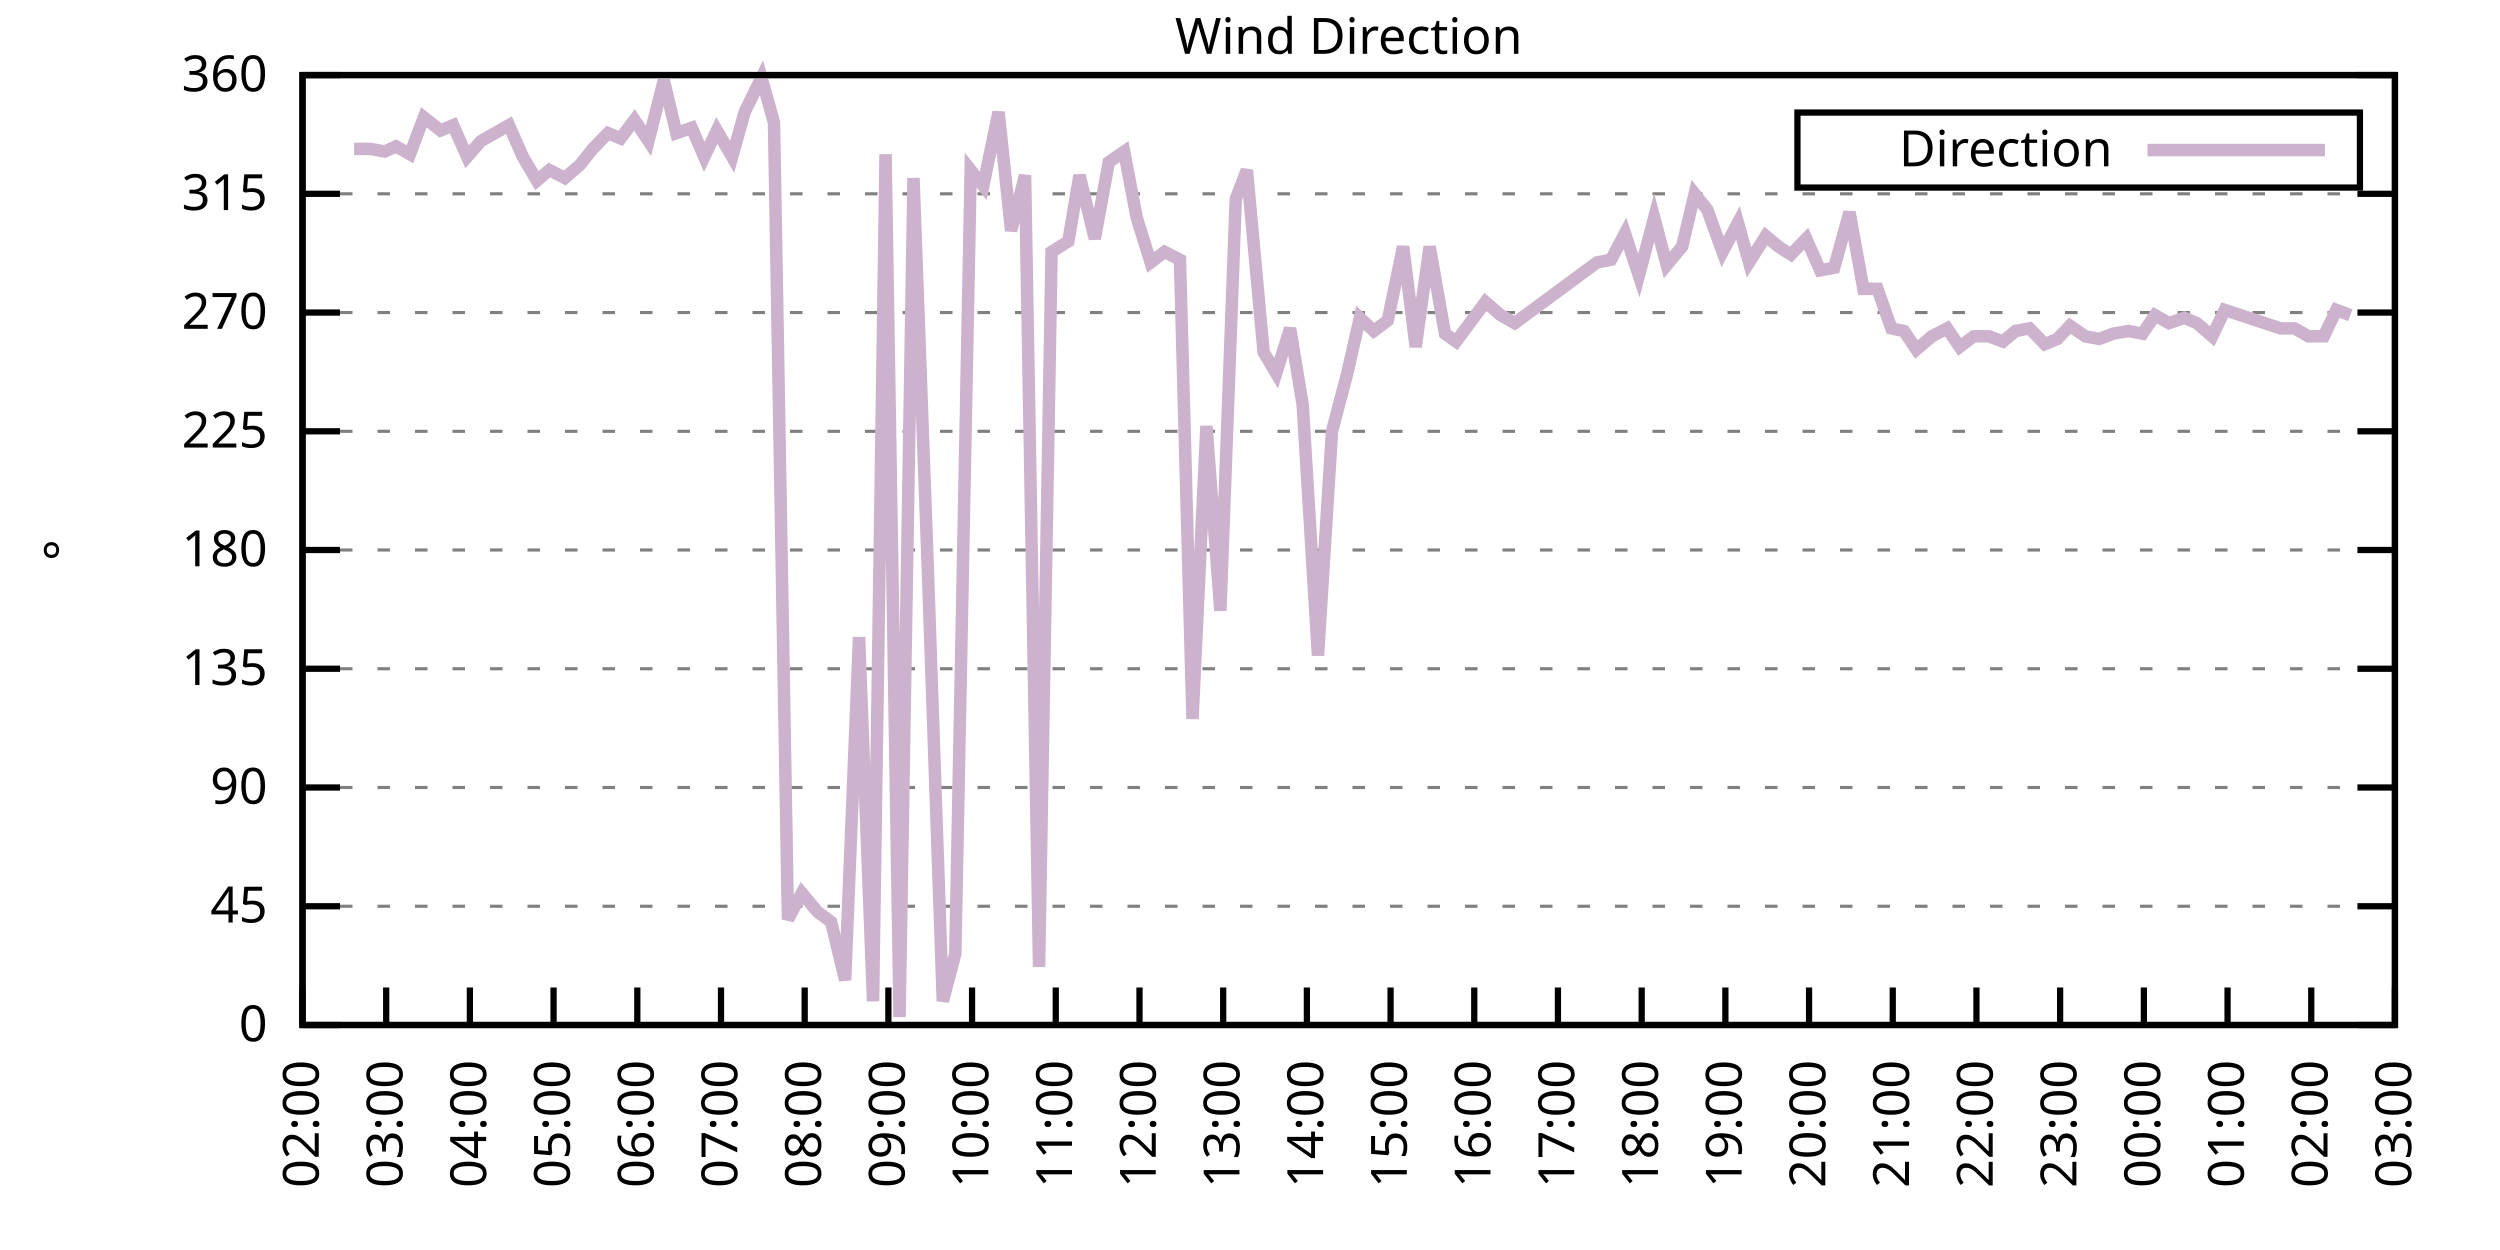
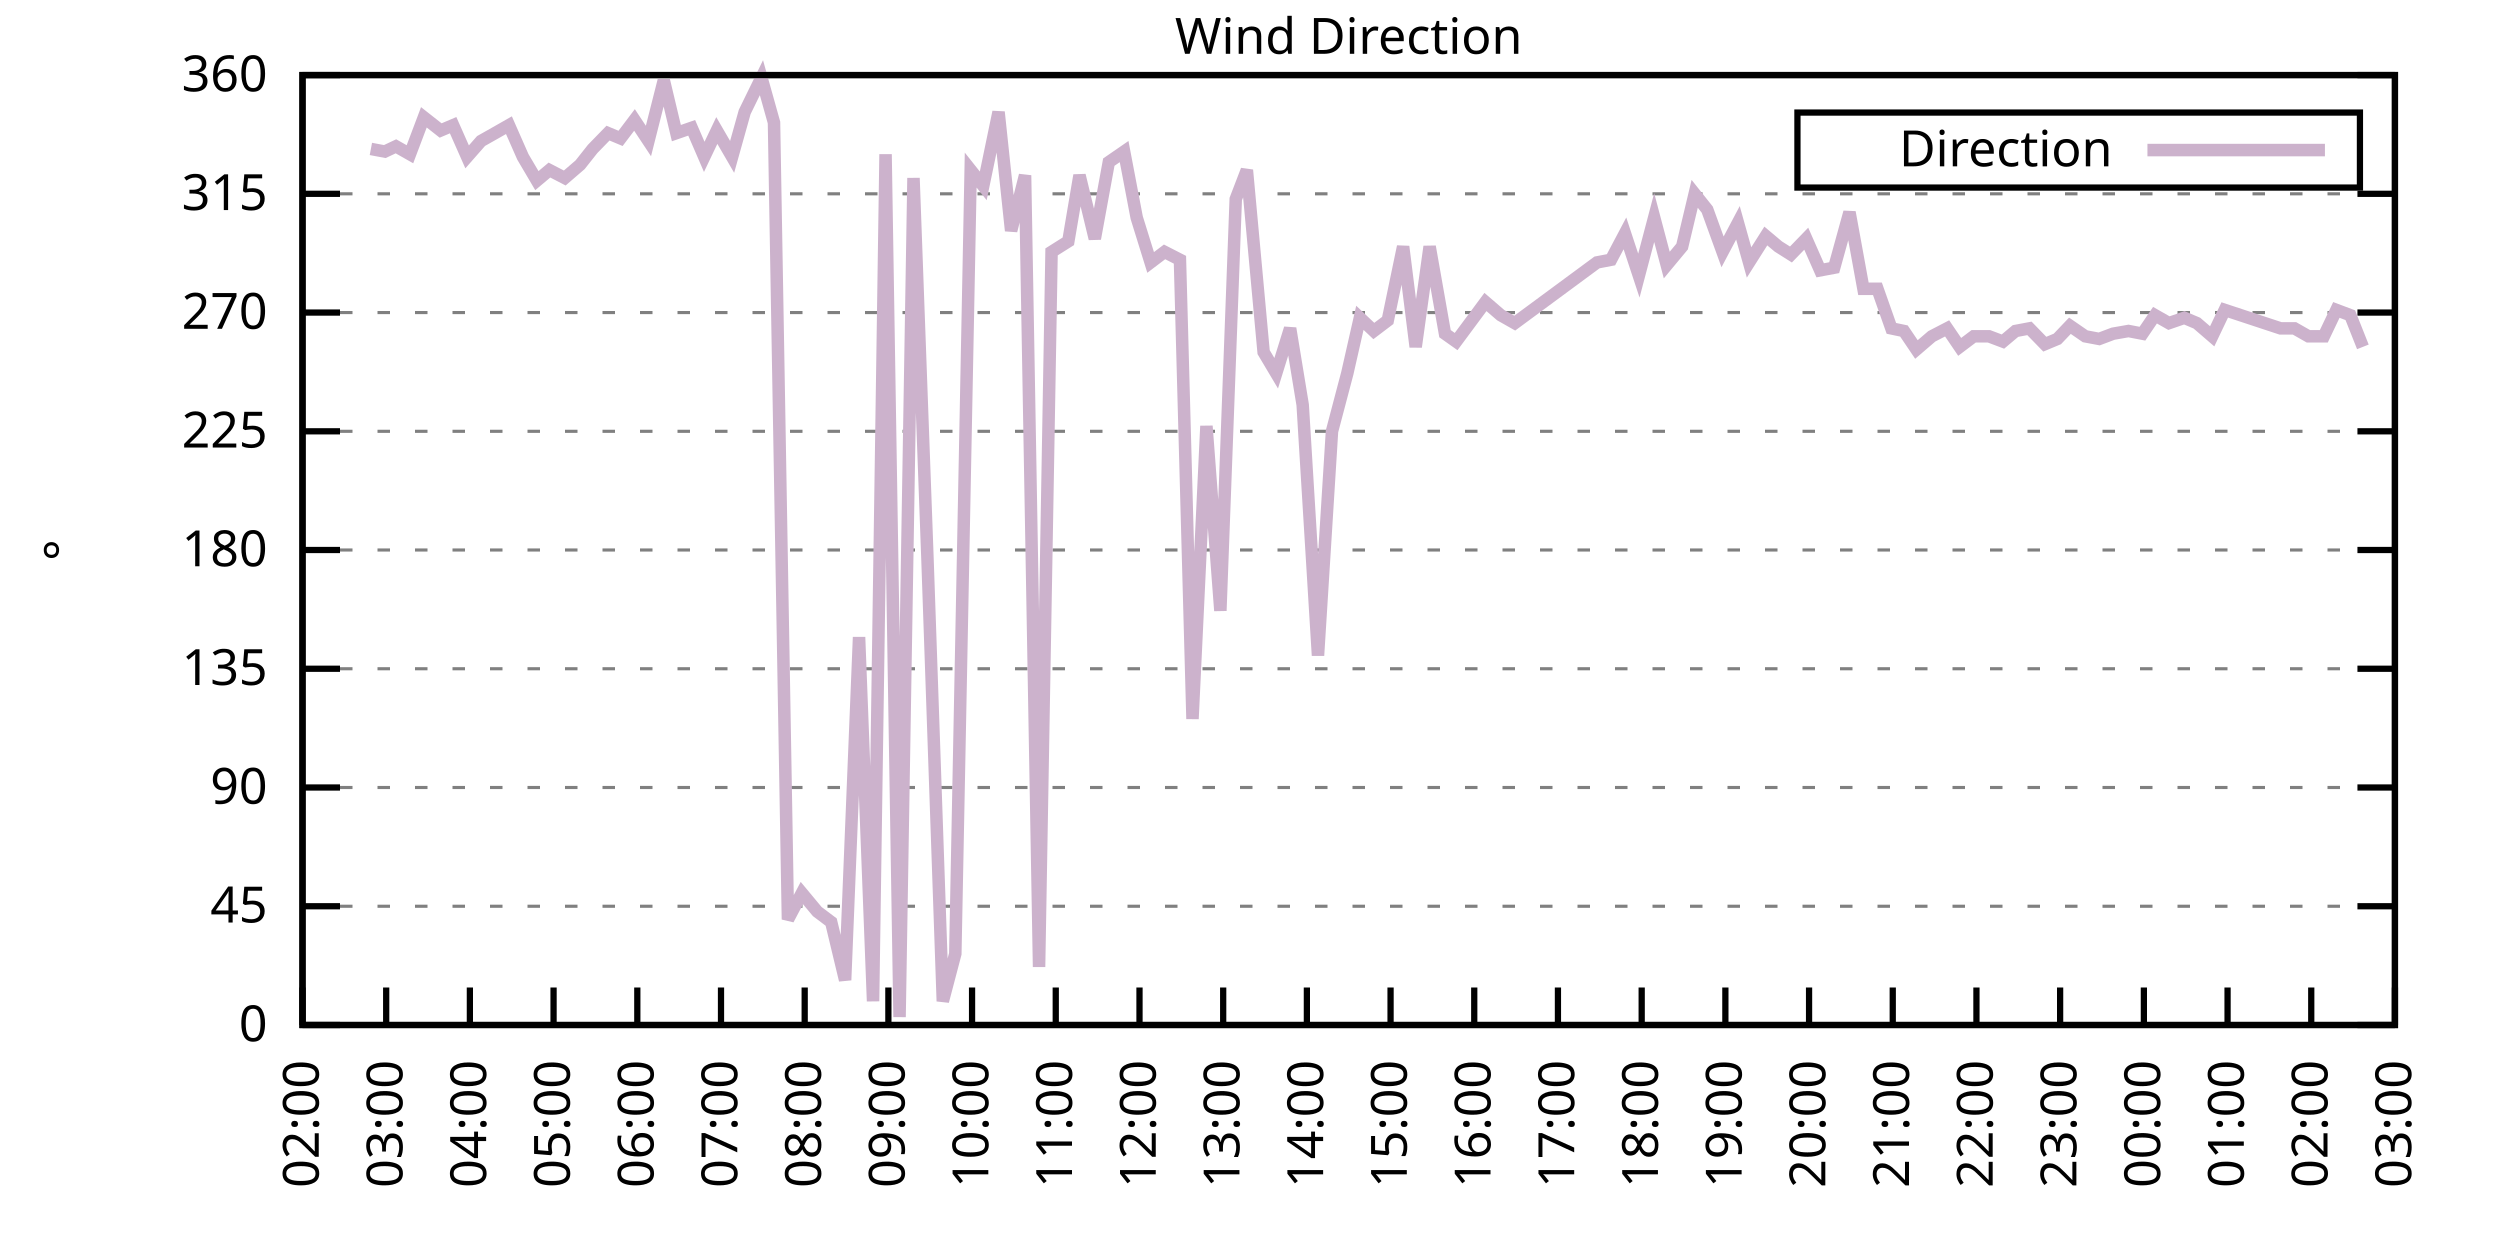
<svg xmlns="http://www.w3.org/2000/svg" xmlns:xlink="http://www.w3.org/1999/xlink" width="400" height="200" viewBox="0 0 400 200">
  <g id="gnuplot_canvas">
    <rect x="0" y="0" width="400" height="200" fill="none" />
    <defs>
      <circle id="gpDot" r="0.5" stroke-width="0.5" stroke="currentColor" />
      <path id="gpPt0" stroke-width="0.333" stroke="currentColor" d="M-1,0 h2 M0,-1 v2" />
      <path id="gpPt1" stroke-width="0.333" stroke="currentColor" d="M-1,-1 L1,1 M1,-1 L-1,1" />
      <path id="gpPt2" stroke-width="0.333" stroke="currentColor" d="M-1,0 L1,0 M0,-1 L0,1 M-1,-1 L1,1 M-1,1 L1,-1" />
      <rect id="gpPt3" stroke-width="0.333" stroke="currentColor" x="-1" y="-1" width="2" height="2" />
      <rect id="gpPt4" stroke-width="0.333" stroke="currentColor" fill="currentColor" x="-1" y="-1" width="2" height="2" />
      <circle id="gpPt5" stroke-width="0.333" stroke="currentColor" cx="0" cy="0" r="1" />
      <use xlink:href="#gpPt5" id="gpPt6" fill="currentColor" stroke="none" />
      <path id="gpPt7" stroke-width="0.333" stroke="currentColor" d="M0,-1.33 L-1.33,0.67 L1.33,0.67 z" />
      <use xlink:href="#gpPt7" id="gpPt8" fill="currentColor" stroke="none" />
      <use xlink:href="#gpPt7" id="gpPt9" stroke="currentColor" transform="rotate(180)" />
      <use xlink:href="#gpPt9" id="gpPt10" fill="currentColor" stroke="none" />
      <use xlink:href="#gpPt3" id="gpPt11" stroke="currentColor" transform="rotate(45)" />
      <use xlink:href="#gpPt11" id="gpPt12" fill="currentColor" stroke="none" />
      <path id="gpPt13" stroke-width="0.333" stroke="currentColor" d="M0,1.330 L1.265,0.411 L0.782,-1.067 L-0.782,-1.076 L-1.265,0.411 z" />
      <use xlink:href="#gpPt13" id="gpPt14" fill="currentColor" stroke="none" />
      <filter id="textbox" filterUnits="objectBoundingBox" x="0" y="0" height="1" width="1">
        <feFlood flood-color="white" flood-opacity="1" result="bgnd" />
        <feComposite in="SourceGraphic" in2="bgnd" operator="atop" />
      </filter>
      <filter id="greybox" filterUnits="objectBoundingBox" x="0" y="0" height="1" width="1">
        <feFlood flood-color="lightgrey" flood-opacity="1" result="grey" />
        <feComposite in="SourceGraphic" in2="grey" operator="atop" />
      </filter>
    </defs>
    <g fill="none" color="white" stroke="currentColor" stroke-width="1.00" stroke-linecap="butt" stroke-linejoin="miter">
</g>
    <g fill="none" color="black" stroke="currentColor" stroke-width="1.00" stroke-linecap="butt" stroke-linejoin="miter">
      <g stroke="none" shape-rendering="crispEdges">
        <polygon fill="rgb(255, 255, 255)" points="48.40,164.00 383.18,164.00 383.18,12.02 48.40,12.02 " />
      </g>
    </g>
    <g fill="none" color="black" stroke="currentColor" stroke-width="1.00" stroke-linecap="butt" stroke-linejoin="miter">
</g>
    <g fill="none" color="black" stroke="black" stroke-width="0.50" stroke-linecap="butt" stroke-linejoin="miter">
</g>
    <g fill="none" color="gray" stroke="currentColor" stroke-width="0.50" stroke-linecap="butt" stroke-linejoin="miter">
      <path stroke="gray" stroke-dasharray="2,4" class="gridline" d="M48.40,164.00 L383.19,164.00  " />
    </g>
    <g fill="none" color="gray" stroke="gray" stroke-width="1.00" stroke-linecap="butt" stroke-linejoin="miter">
</g>
    <g fill="none" color="black" stroke="currentColor" stroke-width="1.00" stroke-linecap="butt" stroke-linejoin="miter">
      <path stroke="black" d="M48.40,164.00 L54.40,164.00 M383.19,164.00 L377.19,164.00  " />
      <g transform="translate(42.80,166.60)" stroke="none" fill="black" font-family="Sans" font-size="8.00" text-anchor="end">
        <text>
          <tspan font-family="Sans"> 0</tspan>
        </text>
      </g>
    </g>
    <g fill="none" color="black" stroke="currentColor" stroke-width="1.00" stroke-linecap="butt" stroke-linejoin="miter">
</g>
    <g fill="none" color="black" stroke="black" stroke-width="0.50" stroke-linecap="butt" stroke-linejoin="miter">
</g>
    <g fill="none" color="gray" stroke="currentColor" stroke-width="0.50" stroke-linecap="butt" stroke-linejoin="miter">
      <path stroke="gray" stroke-dasharray="2,4" class="gridline" d="M48.40,145.00 L383.19,145.00  " />
    </g>
    <g fill="none" color="gray" stroke="gray" stroke-width="1.00" stroke-linecap="butt" stroke-linejoin="miter">
</g>
    <g fill="none" color="black" stroke="currentColor" stroke-width="1.00" stroke-linecap="butt" stroke-linejoin="miter">
      <path stroke="black" d="M48.40,145.00 L54.40,145.00 M383.19,145.00 L377.19,145.00  " />
      <g transform="translate(42.80,147.60)" stroke="none" fill="black" font-family="Sans" font-size="8.00" text-anchor="end">
        <text>
          <tspan font-family="Sans"> 45</tspan>
        </text>
      </g>
    </g>
    <g fill="none" color="black" stroke="currentColor" stroke-width="1.00" stroke-linecap="butt" stroke-linejoin="miter">
</g>
    <g fill="none" color="black" stroke="black" stroke-width="0.50" stroke-linecap="butt" stroke-linejoin="miter">
</g>
    <g fill="none" color="gray" stroke="currentColor" stroke-width="0.50" stroke-linecap="butt" stroke-linejoin="miter">
      <path stroke="gray" stroke-dasharray="2,4" class="gridline" d="M48.40,126.00 L383.19,126.00  " />
    </g>
    <g fill="none" color="gray" stroke="gray" stroke-width="1.00" stroke-linecap="butt" stroke-linejoin="miter">
</g>
    <g fill="none" color="black" stroke="currentColor" stroke-width="1.00" stroke-linecap="butt" stroke-linejoin="miter">
      <path stroke="black" d="M48.40,126.00 L54.40,126.00 M383.19,126.00 L377.19,126.00  " />
      <g transform="translate(42.80,128.60)" stroke="none" fill="black" font-family="Sans" font-size="8.00" text-anchor="end">
        <text>
          <tspan font-family="Sans"> 90</tspan>
        </text>
      </g>
    </g>
    <g fill="none" color="black" stroke="currentColor" stroke-width="1.00" stroke-linecap="butt" stroke-linejoin="miter">
</g>
    <g fill="none" color="black" stroke="black" stroke-width="0.50" stroke-linecap="butt" stroke-linejoin="miter">
</g>
    <g fill="none" color="gray" stroke="currentColor" stroke-width="0.50" stroke-linecap="butt" stroke-linejoin="miter">
      <path stroke="gray" stroke-dasharray="2,4" class="gridline" d="M48.40,107.00 L383.19,107.00  " />
    </g>
    <g fill="none" color="gray" stroke="gray" stroke-width="1.00" stroke-linecap="butt" stroke-linejoin="miter">
</g>
    <g fill="none" color="black" stroke="currentColor" stroke-width="1.00" stroke-linecap="butt" stroke-linejoin="miter">
      <path stroke="black" d="M48.40,107.00 L54.40,107.00 M383.19,107.00 L377.19,107.00  " />
      <g transform="translate(42.80,109.60)" stroke="none" fill="black" font-family="Sans" font-size="8.00" text-anchor="end">
        <text>
          <tspan font-family="Sans"> 135</tspan>
        </text>
      </g>
    </g>
    <g fill="none" color="black" stroke="currentColor" stroke-width="1.00" stroke-linecap="butt" stroke-linejoin="miter">
</g>
    <g fill="none" color="black" stroke="black" stroke-width="0.50" stroke-linecap="butt" stroke-linejoin="miter">
</g>
    <g fill="none" color="gray" stroke="currentColor" stroke-width="0.50" stroke-linecap="butt" stroke-linejoin="miter">
      <path stroke="gray" stroke-dasharray="2,4" class="gridline" d="M48.40,88.00 L383.19,88.00  " />
    </g>
    <g fill="none" color="gray" stroke="gray" stroke-width="1.00" stroke-linecap="butt" stroke-linejoin="miter">
</g>
    <g fill="none" color="black" stroke="currentColor" stroke-width="1.00" stroke-linecap="butt" stroke-linejoin="miter">
      <path stroke="black" d="M48.40,88.00 L54.40,88.00 M383.19,88.00 L377.19,88.00  " />
      <g transform="translate(42.80,90.60)" stroke="none" fill="black" font-family="Sans" font-size="8.00" text-anchor="end">
        <text>
          <tspan font-family="Sans"> 180</tspan>
        </text>
      </g>
    </g>
    <g fill="none" color="black" stroke="currentColor" stroke-width="1.00" stroke-linecap="butt" stroke-linejoin="miter">
</g>
    <g fill="none" color="black" stroke="black" stroke-width="0.50" stroke-linecap="butt" stroke-linejoin="miter">
</g>
    <g fill="none" color="gray" stroke="currentColor" stroke-width="0.50" stroke-linecap="butt" stroke-linejoin="miter">
      <path stroke="gray" stroke-dasharray="2,4" class="gridline" d="M48.40,69.01 L383.19,69.01  " />
    </g>
    <g fill="none" color="gray" stroke="gray" stroke-width="1.00" stroke-linecap="butt" stroke-linejoin="miter">
</g>
    <g fill="none" color="black" stroke="currentColor" stroke-width="1.00" stroke-linecap="butt" stroke-linejoin="miter">
      <path stroke="black" d="M48.40,69.01 L54.40,69.01 M383.19,69.01 L377.19,69.01  " />
      <g transform="translate(42.80,71.61)" stroke="none" fill="black" font-family="Sans" font-size="8.00" text-anchor="end">
        <text>
          <tspan font-family="Sans"> 225</tspan>
        </text>
      </g>
    </g>
    <g fill="none" color="black" stroke="currentColor" stroke-width="1.00" stroke-linecap="butt" stroke-linejoin="miter">
</g>
    <g fill="none" color="black" stroke="black" stroke-width="0.50" stroke-linecap="butt" stroke-linejoin="miter">
</g>
    <g fill="none" color="gray" stroke="currentColor" stroke-width="0.50" stroke-linecap="butt" stroke-linejoin="miter">
      <path stroke="gray" stroke-dasharray="2,4" class="gridline" d="M48.40,50.01 L383.19,50.01  " />
    </g>
    <g fill="none" color="gray" stroke="gray" stroke-width="1.00" stroke-linecap="butt" stroke-linejoin="miter">
</g>
    <g fill="none" color="black" stroke="currentColor" stroke-width="1.00" stroke-linecap="butt" stroke-linejoin="miter">
      <path stroke="black" d="M48.40,50.01 L54.40,50.01 M383.19,50.01 L377.19,50.01  " />
      <g transform="translate(42.80,52.61)" stroke="none" fill="black" font-family="Sans" font-size="8.00" text-anchor="end">
        <text>
          <tspan font-family="Sans"> 270</tspan>
        </text>
      </g>
    </g>
    <g fill="none" color="black" stroke="currentColor" stroke-width="1.00" stroke-linecap="butt" stroke-linejoin="miter">
</g>
    <g fill="none" color="black" stroke="black" stroke-width="0.50" stroke-linecap="butt" stroke-linejoin="miter">
</g>
    <g fill="none" color="gray" stroke="currentColor" stroke-width="0.50" stroke-linecap="butt" stroke-linejoin="miter">
      <path stroke="gray" stroke-dasharray="2,4" class="gridline" d="M48.40,31.01 L383.19,31.01  " />
    </g>
    <g fill="none" color="gray" stroke="gray" stroke-width="1.00" stroke-linecap="butt" stroke-linejoin="miter">
</g>
    <g fill="none" color="black" stroke="currentColor" stroke-width="1.00" stroke-linecap="butt" stroke-linejoin="miter">
      <path stroke="black" d="M48.40,31.01 L54.40,31.01 M383.19,31.01 L377.19,31.01  " />
      <g transform="translate(42.80,33.61)" stroke="none" fill="black" font-family="Sans" font-size="8.00" text-anchor="end">
        <text>
          <tspan font-family="Sans"> 315</tspan>
        </text>
      </g>
    </g>
    <g fill="none" color="black" stroke="currentColor" stroke-width="1.00" stroke-linecap="butt" stroke-linejoin="miter">
</g>
    <g fill="none" color="black" stroke="black" stroke-width="0.50" stroke-linecap="butt" stroke-linejoin="miter">
</g>
    <g fill="none" color="gray" stroke="currentColor" stroke-width="0.50" stroke-linecap="butt" stroke-linejoin="miter">
      <path stroke="gray" stroke-dasharray="2,4" class="gridline" d="M48.40,12.01 L383.19,12.01  " />
    </g>
    <g fill="none" color="gray" stroke="gray" stroke-width="1.00" stroke-linecap="butt" stroke-linejoin="miter">
</g>
    <g fill="none" color="black" stroke="currentColor" stroke-width="1.00" stroke-linecap="butt" stroke-linejoin="miter">
      <path stroke="black" d="M48.40,12.01 L54.40,12.01 M383.19,12.01 L377.19,12.01  " />
      <g transform="translate(42.80,14.61)" stroke="none" fill="black" font-family="Sans" font-size="8.00" text-anchor="end">
        <text>
          <tspan font-family="Sans"> 360</tspan>
        </text>
      </g>
    </g>
    <g fill="none" color="black" stroke="currentColor" stroke-width="1.00" stroke-linecap="butt" stroke-linejoin="miter">
      <path stroke="black" d="M48.40,164.00 L48.40,158.00  " />
      <g transform="translate(51.00,169.60) rotate(270.00)" stroke="none" fill="black" font-family="Sans" font-size="8.00" text-anchor="end">
        <text>
          <tspan font-family="Sans">02:00</tspan>
        </text>
      </g>
    </g>
    <g fill="none" color="black" stroke="currentColor" stroke-width="1.00" stroke-linecap="butt" stroke-linejoin="miter">
      <path stroke="black" d="M61.79,164.00 L61.79,158.00  " />
      <g transform="translate(64.39,169.60) rotate(270.00)" stroke="none" fill="black" font-family="Sans" font-size="8.00" text-anchor="end">
        <text>
          <tspan font-family="Sans">03:00</tspan>
        </text>
      </g>
    </g>
    <g fill="none" color="black" stroke="currentColor" stroke-width="1.00" stroke-linecap="butt" stroke-linejoin="miter">
      <path stroke="black" d="M75.18,164.00 L75.18,158.00  " />
      <g transform="translate(77.78,169.60) rotate(270.00)" stroke="none" fill="black" font-family="Sans" font-size="8.00" text-anchor="end">
        <text>
          <tspan font-family="Sans">04:00</tspan>
        </text>
      </g>
    </g>
    <g fill="none" color="black" stroke="currentColor" stroke-width="1.00" stroke-linecap="butt" stroke-linejoin="miter">
      <path stroke="black" d="M88.57,164.00 L88.57,158.00  " />
      <g transform="translate(91.17,169.60) rotate(270.00)" stroke="none" fill="black" font-family="Sans" font-size="8.00" text-anchor="end">
        <text>
          <tspan font-family="Sans">05:00</tspan>
        </text>
      </g>
    </g>
    <g fill="none" color="black" stroke="currentColor" stroke-width="1.00" stroke-linecap="butt" stroke-linejoin="miter">
      <path stroke="black" d="M101.97,164.00 L101.97,158.00  " />
      <g transform="translate(104.57,169.60) rotate(270.00)" stroke="none" fill="black" font-family="Sans" font-size="8.00" text-anchor="end">
        <text>
          <tspan font-family="Sans">06:00</tspan>
        </text>
      </g>
    </g>
    <g fill="none" color="black" stroke="currentColor" stroke-width="1.00" stroke-linecap="butt" stroke-linejoin="miter">
      <path stroke="black" d="M115.36,164.00 L115.36,158.00  " />
      <g transform="translate(117.96,169.60) rotate(270.00)" stroke="none" fill="black" font-family="Sans" font-size="8.00" text-anchor="end">
        <text>
          <tspan font-family="Sans">07:00</tspan>
        </text>
      </g>
    </g>
    <g fill="none" color="black" stroke="currentColor" stroke-width="1.00" stroke-linecap="butt" stroke-linejoin="miter">
      <path stroke="black" d="M128.75,164.00 L128.75,158.00  " />
      <g transform="translate(131.35,169.60) rotate(270.00)" stroke="none" fill="black" font-family="Sans" font-size="8.00" text-anchor="end">
        <text>
          <tspan font-family="Sans">08:00</tspan>
        </text>
      </g>
    </g>
    <g fill="none" color="black" stroke="currentColor" stroke-width="1.00" stroke-linecap="butt" stroke-linejoin="miter">
      <path stroke="black" d="M142.14,164.00 L142.14,158.00  " />
      <g transform="translate(144.74,169.60) rotate(270.00)" stroke="none" fill="black" font-family="Sans" font-size="8.00" text-anchor="end">
        <text>
          <tspan font-family="Sans">09:00</tspan>
        </text>
      </g>
    </g>
    <g fill="none" color="black" stroke="currentColor" stroke-width="1.00" stroke-linecap="butt" stroke-linejoin="miter">
      <path stroke="black" d="M155.53,164.00 L155.53,158.00  " />
      <g transform="translate(158.13,169.60) rotate(270.00)" stroke="none" fill="black" font-family="Sans" font-size="8.00" text-anchor="end">
        <text>
          <tspan font-family="Sans">10:00</tspan>
        </text>
      </g>
    </g>
    <g fill="none" color="black" stroke="currentColor" stroke-width="1.00" stroke-linecap="butt" stroke-linejoin="miter">
      <path stroke="black" d="M168.92,164.00 L168.92,158.00  " />
      <g transform="translate(171.52,169.60) rotate(270.00)" stroke="none" fill="black" font-family="Sans" font-size="8.00" text-anchor="end">
        <text>
          <tspan font-family="Sans">11:00</tspan>
        </text>
      </g>
    </g>
    <g fill="none" color="black" stroke="currentColor" stroke-width="1.00" stroke-linecap="butt" stroke-linejoin="miter">
      <path stroke="black" d="M182.32,164.00 L182.32,158.00  " />
      <g transform="translate(184.92,169.60) rotate(270.00)" stroke="none" fill="black" font-family="Sans" font-size="8.00" text-anchor="end">
        <text>
          <tspan font-family="Sans">12:00</tspan>
        </text>
      </g>
    </g>
    <g fill="none" color="black" stroke="currentColor" stroke-width="1.00" stroke-linecap="butt" stroke-linejoin="miter">
      <path stroke="black" d="M195.71,164.00 L195.71,158.00  " />
      <g transform="translate(198.31,169.60) rotate(270.00)" stroke="none" fill="black" font-family="Sans" font-size="8.00" text-anchor="end">
        <text>
          <tspan font-family="Sans">13:00</tspan>
        </text>
      </g>
    </g>
    <g fill="none" color="black" stroke="currentColor" stroke-width="1.00" stroke-linecap="butt" stroke-linejoin="miter">
      <path stroke="black" d="M209.10,164.00 L209.10,158.00  " />
      <g transform="translate(211.70,169.60) rotate(270.00)" stroke="none" fill="black" font-family="Sans" font-size="8.00" text-anchor="end">
        <text>
          <tspan font-family="Sans">14:00</tspan>
        </text>
      </g>
    </g>
    <g fill="none" color="black" stroke="currentColor" stroke-width="1.00" stroke-linecap="butt" stroke-linejoin="miter">
      <path stroke="black" d="M222.49,164.00 L222.49,158.00  " />
      <g transform="translate(225.09,169.60) rotate(270.00)" stroke="none" fill="black" font-family="Sans" font-size="8.00" text-anchor="end">
        <text>
          <tspan font-family="Sans">15:00</tspan>
        </text>
      </g>
    </g>
    <g fill="none" color="black" stroke="currentColor" stroke-width="1.00" stroke-linecap="butt" stroke-linejoin="miter">
      <path stroke="black" d="M235.88,164.00 L235.88,158.00  " />
      <g transform="translate(238.48,169.60) rotate(270.00)" stroke="none" fill="black" font-family="Sans" font-size="8.00" text-anchor="end">
        <text>
          <tspan font-family="Sans">16:00</tspan>
        </text>
      </g>
    </g>
    <g fill="none" color="black" stroke="currentColor" stroke-width="1.00" stroke-linecap="butt" stroke-linejoin="miter">
      <path stroke="black" d="M249.27,164.00 L249.27,158.00  " />
      <g transform="translate(251.87,169.60) rotate(270.00)" stroke="none" fill="black" font-family="Sans" font-size="8.00" text-anchor="end">
        <text>
          <tspan font-family="Sans">17:00</tspan>
        </text>
      </g>
    </g>
    <g fill="none" color="black" stroke="currentColor" stroke-width="1.00" stroke-linecap="butt" stroke-linejoin="miter">
      <path stroke="black" d="M262.67,164.00 L262.67,158.00  " />
      <g transform="translate(265.27,169.60) rotate(270.00)" stroke="none" fill="black" font-family="Sans" font-size="8.00" text-anchor="end">
        <text>
          <tspan font-family="Sans">18:00</tspan>
        </text>
      </g>
    </g>
    <g fill="none" color="black" stroke="currentColor" stroke-width="1.00" stroke-linecap="butt" stroke-linejoin="miter">
      <path stroke="black" d="M276.06,164.00 L276.06,158.00  " />
      <g transform="translate(278.66,169.60) rotate(270.00)" stroke="none" fill="black" font-family="Sans" font-size="8.00" text-anchor="end">
        <text>
          <tspan font-family="Sans">19:00</tspan>
        </text>
      </g>
    </g>
    <g fill="none" color="black" stroke="currentColor" stroke-width="1.00" stroke-linecap="butt" stroke-linejoin="miter">
      <path stroke="black" d="M289.45,164.00 L289.45,158.00  " />
      <g transform="translate(292.05,169.60) rotate(270.00)" stroke="none" fill="black" font-family="Sans" font-size="8.00" text-anchor="end">
        <text>
          <tspan font-family="Sans">20:00</tspan>
        </text>
      </g>
    </g>
    <g fill="none" color="black" stroke="currentColor" stroke-width="1.00" stroke-linecap="butt" stroke-linejoin="miter">
      <path stroke="black" d="M302.84,164.00 L302.84,158.00  " />
      <g transform="translate(305.44,169.60) rotate(270.00)" stroke="none" fill="black" font-family="Sans" font-size="8.00" text-anchor="end">
        <text>
          <tspan font-family="Sans">21:00</tspan>
        </text>
      </g>
    </g>
    <g fill="none" color="black" stroke="currentColor" stroke-width="1.00" stroke-linecap="butt" stroke-linejoin="miter">
      <path stroke="black" d="M316.23,164.00 L316.23,158.00  " />
      <g transform="translate(318.83,169.60) rotate(270.00)" stroke="none" fill="black" font-family="Sans" font-size="8.00" text-anchor="end">
        <text>
          <tspan font-family="Sans">22:00</tspan>
        </text>
      </g>
    </g>
    <g fill="none" color="black" stroke="currentColor" stroke-width="1.00" stroke-linecap="butt" stroke-linejoin="miter">
      <path stroke="black" d="M329.62,164.00 L329.62,158.00  " />
      <g transform="translate(332.22,169.60) rotate(270.00)" stroke="none" fill="black" font-family="Sans" font-size="8.00" text-anchor="end">
        <text>
          <tspan font-family="Sans">23:00</tspan>
        </text>
      </g>
    </g>
    <g fill="none" color="black" stroke="currentColor" stroke-width="1.00" stroke-linecap="butt" stroke-linejoin="miter">
      <path stroke="black" d="M343.02,164.00 L343.02,158.00  " />
      <g transform="translate(345.62,169.60) rotate(270.00)" stroke="none" fill="black" font-family="Sans" font-size="8.00" text-anchor="end">
        <text>
          <tspan font-family="Sans">00:00</tspan>
        </text>
      </g>
    </g>
    <g fill="none" color="black" stroke="currentColor" stroke-width="1.00" stroke-linecap="butt" stroke-linejoin="miter">
      <path stroke="black" d="M356.41,164.00 L356.41,158.00  " />
      <g transform="translate(359.01,169.60) rotate(270.00)" stroke="none" fill="black" font-family="Sans" font-size="8.00" text-anchor="end">
        <text>
          <tspan font-family="Sans">01:00</tspan>
        </text>
      </g>
    </g>
    <g fill="none" color="black" stroke="currentColor" stroke-width="1.00" stroke-linecap="butt" stroke-linejoin="miter">
      <path stroke="black" d="M369.80,164.00 L369.80,158.00  " />
      <g transform="translate(372.40,169.60) rotate(270.00)" stroke="none" fill="black" font-family="Sans" font-size="8.00" text-anchor="end">
        <text>
          <tspan font-family="Sans">02:00</tspan>
        </text>
      </g>
    </g>
    <g fill="none" color="black" stroke="currentColor" stroke-width="1.00" stroke-linecap="butt" stroke-linejoin="miter">
      <path stroke="black" d="M383.19,164.00 L383.19,158.00  " />
      <g transform="translate(385.79,169.60) rotate(270.00)" stroke="none" fill="black" font-family="Sans" font-size="8.00" text-anchor="end">
        <text>
          <tspan font-family="Sans">03:00</tspan>
        </text>
      </g>
    </g>
    <g fill="none" color="black" stroke="currentColor" stroke-width="1.00" stroke-linecap="butt" stroke-linejoin="miter">
</g>
    <g fill="none" color="black" stroke="currentColor" stroke-width="1.00" stroke-linecap="butt" stroke-linejoin="miter">
      <path stroke="black" d="M48.40,12.01 L48.40,164.00 L383.19,164.00 L383.19,12.01 L48.40,12.01 Z  " />
    </g>
    <g fill="none" color="black" stroke="currentColor" stroke-width="1.00" stroke-linecap="butt" stroke-linejoin="miter">
</g>
    <g fill="none" color="black" stroke="currentColor" stroke-width="1.00" stroke-linecap="butt" stroke-linejoin="miter">
      <path stroke="black" d="M287.59,30.01 L287.59,18.01 L377.59,18.01 L377.59,30.01 L287.59,30.01 Z  " />
    </g>
    <g id="Wind_direction_plot_1">
      <g fill="none" color="white" stroke="black" stroke-width="2.00" stroke-linecap="butt" stroke-linejoin="miter">
</g>
      <g fill="none" color="black" stroke="currentColor" stroke-width="2.00" stroke-linecap="butt" stroke-linejoin="miter">
        <g transform="translate(337.99,26.61)" stroke="none" fill="black" font-family="Sans" font-size="8.00" text-anchor="end">
          <text>
            <tspan font-family="Sans">Direction</tspan>
          </text>
        </g>
      </g>
      <g fill="none" color="black" stroke="currentColor" stroke-width="2.00" stroke-linecap="butt" stroke-linejoin="miter">
-         <path stroke="rgb(204, 178, 204)" d="M343.59,24.01 L371.99,24.01 M56.66,23.83 L59.34,23.83 L61.57,24.25 L63.35,23.41 L65.59,24.68 L67.82,18.77   L70.50,20.88 L72.50,20.03 L74.74,25.10 L76.97,22.56 L79.20,21.30 L81.43,20.03 L83.66,25.10 L85.90,28.90   L87.91,27.21 L90.36,28.48 L92.82,26.36 L94.82,23.83 L97.28,21.30 L99.29,22.14 L101.52,19.19 L103.75,22.56   L106.21,12.85 L108.22,21.30 L110.67,20.45 L112.68,25.10 L114.69,20.88 L117.14,25.10 L119.15,17.92 L121.83,12.43   L123.84,19.61 L126.07,147.11 L128.30,142.89 L130.76,145.85 L132.99,147.53 L135.22,156.82 L137.45,101.94 L139.69,160.20   L141.69,24.68 L143.93,162.73 L146.16,28.48 L148.39,89.27 L150.85,160.20 L152.85,152.60 L155.31,27.21 L157.32,29.74   L159.77,17.92 L161.78,36.92 L164.01,28.05 L166.25,154.71 L168.25,40.30 L170.93,38.61 L172.72,28.05 L175.17,38.19   L177.41,25.94 L179.86,24.25 L181.87,34.81 L184.10,41.99 L186.33,40.30 L188.79,41.56 L190.80,115.03 L193.03,68.16   L195.26,97.72 L197.72,31.85 L199.50,27.21 L202.18,56.34 L204.19,59.72 L206.42,52.54 L208.43,64.78 L210.88,104.89   L213.12,69.01 L215.57,59.72 L217.58,50.85 L219.81,52.96 L222.04,51.27 L224.50,39.45 L226.51,55.50 L228.74,39.45   L231.20,53.39 L232.98,54.65 L237.67,48.32 L240.12,50.43 L242.36,51.70 L255.52,41.99 L257.76,41.56 L259.99,37.34   L262.22,44.10 L264.67,34.81 L266.68,42.41 L269.14,39.45 L271.15,31.01 L273.16,33.54 L275.61,40.30 L278.07,35.65   L279.85,41.99 L282.53,37.76 L284.54,39.45 L286.55,40.72 L289.00,38.19 L291.23,43.25 L293.47,42.83 L295.92,33.96   L298.15,46.21 L300.39,46.21 L302.62,52.54 L304.63,52.96 L306.63,55.92 L309.09,53.81 L311.54,52.54 L313.55,55.50   L315.79,53.81 L318.24,53.81 L320.47,54.65 L322.48,52.96 L324.71,52.54 L327.17,55.07 L329.18,54.23 L331.19,52.12   L333.64,53.81 L335.87,54.23 L338.10,53.39 L340.56,52.96 L342.79,53.39 L344.80,50.43 L347.03,51.70 L349.49,50.85   L351.50,51.70 L353.95,53.81 L355.96,49.59 L364.89,52.54 L367.12,52.54 L369.35,53.81 L371.81,53.81 L373.82,49.59   L376.05,50.43  " />
+         <path stroke="rgb(204, 178, 204)" d="M343.59,24.01 L371.99,24.01 M59.34,23.83 L61.57,24.25 L63.35,23.41 L65.59,24.68 L67.82,18.77 L70.50,20.88   L72.50,20.03 L74.74,25.10 L76.97,22.56 L79.20,21.30 L81.43,20.03 L83.66,25.10 L85.90,28.90 L87.91,27.21   L90.36,28.48 L92.82,26.36 L94.82,23.83 L97.28,21.30 L99.29,22.14 L101.52,19.19 L103.75,22.56 L106.21,12.85   L108.22,21.30 L110.67,20.45 L112.68,25.10 L114.69,20.88 L117.14,25.10 L119.15,17.92 L121.83,12.43 L123.84,19.61   L126.07,147.11 L128.30,142.89 L130.76,145.85 L132.99,147.53 L135.22,156.82 L137.45,101.94 L139.69,160.20 L141.69,24.68   L143.93,162.73 L146.16,28.48 L148.39,89.27 L150.85,160.20 L152.85,152.60 L155.31,27.21 L157.32,29.74 L159.77,17.92   L161.78,36.92 L164.01,28.05 L166.25,154.71 L168.25,40.30 L170.93,38.61 L172.72,28.05 L175.17,38.19 L177.41,25.94   L179.86,24.25 L181.87,34.81 L184.10,41.99 L186.33,40.30 L188.79,41.56 L190.80,115.03 L193.03,68.16 L195.26,97.72   L197.72,31.85 L199.50,27.21 L202.18,56.34 L204.19,59.72 L206.42,52.54 L208.43,64.78 L210.88,104.89 L213.12,69.01   L215.57,59.72 L217.58,50.85 L219.81,52.96 L222.04,51.27 L224.50,39.45 L226.51,55.50 L228.74,39.45 L231.20,53.39   L232.98,54.65 L237.67,48.32 L240.12,50.43 L242.36,51.70 L255.52,41.99 L257.76,41.56 L259.99,37.34 L262.22,44.10   L264.67,34.81 L266.68,42.41 L269.14,39.45 L271.15,31.01 L273.16,33.54 L275.61,40.30 L278.07,35.65 L279.85,41.99   L282.53,37.76 L284.54,39.45 L286.55,40.72 L289.00,38.19 L291.23,43.25 L293.47,42.83 L295.92,33.96 L298.15,46.21   L300.39,46.21 L302.62,52.54 L304.63,52.96 L306.63,55.92 L309.09,53.81 L311.54,52.54 L313.55,55.50 L315.79,53.81   L318.24,53.81 L320.47,54.65 L322.48,52.96 L324.71,52.54 L327.17,55.07 L329.18,54.23 L331.19,52.12 L333.64,53.81   L335.87,54.23 L338.10,53.39 L340.56,52.96 L342.79,53.39 L344.80,50.43 L347.03,51.70 L349.49,50.85 L351.50,51.70   L353.95,53.81 L355.96,49.59 L364.89,52.54 L367.12,52.54 L369.35,53.81 L371.81,53.81 L373.82,49.59 L376.05,50.43   L378.06,55.50  " />
      </g>
    </g>
    <g fill="none" color="black" stroke="currentColor" stroke-width="2.00" stroke-linecap="butt" stroke-linejoin="miter">
</g>
    <g fill="none" color="black" stroke="black" stroke-width="1.00" stroke-linecap="butt" stroke-linejoin="miter">
</g>
    <g fill="none" color="black" stroke="currentColor" stroke-width="1.00" stroke-linecap="butt" stroke-linejoin="miter">
      <path stroke="black" d="M48.40,12.01 L48.40,164.00 L383.19,164.00 L383.19,12.01 L48.40,12.01 Z  " />
      <g transform="translate(12.80,88.01) rotate(270.00)" stroke="none" fill="black" font-family="Sans" font-size="8.00" text-anchor="middle">
        <text>
          <tspan font-family="Sans">°</tspan>
        </text>
      </g>
    </g>
    <g fill="none" color="black" stroke="currentColor" stroke-width="1.00" stroke-linecap="butt" stroke-linejoin="miter">
</g>
    <g fill="none" color="black" stroke="currentColor" stroke-width="1.00" stroke-linecap="butt" stroke-linejoin="miter">
      <g transform="translate(215.79,8.61)" stroke="none" fill="black" font-family="Sans" font-size="8.00" text-anchor="middle">
        <text>
          <tspan font-family="Sans">Wind Direction</tspan>
        </text>
      </g>
    </g>
    <g fill="none" color="black" stroke="currentColor" stroke-width="1.00" stroke-linecap="butt" stroke-linejoin="miter">
</g>
  </g>
</svg>
